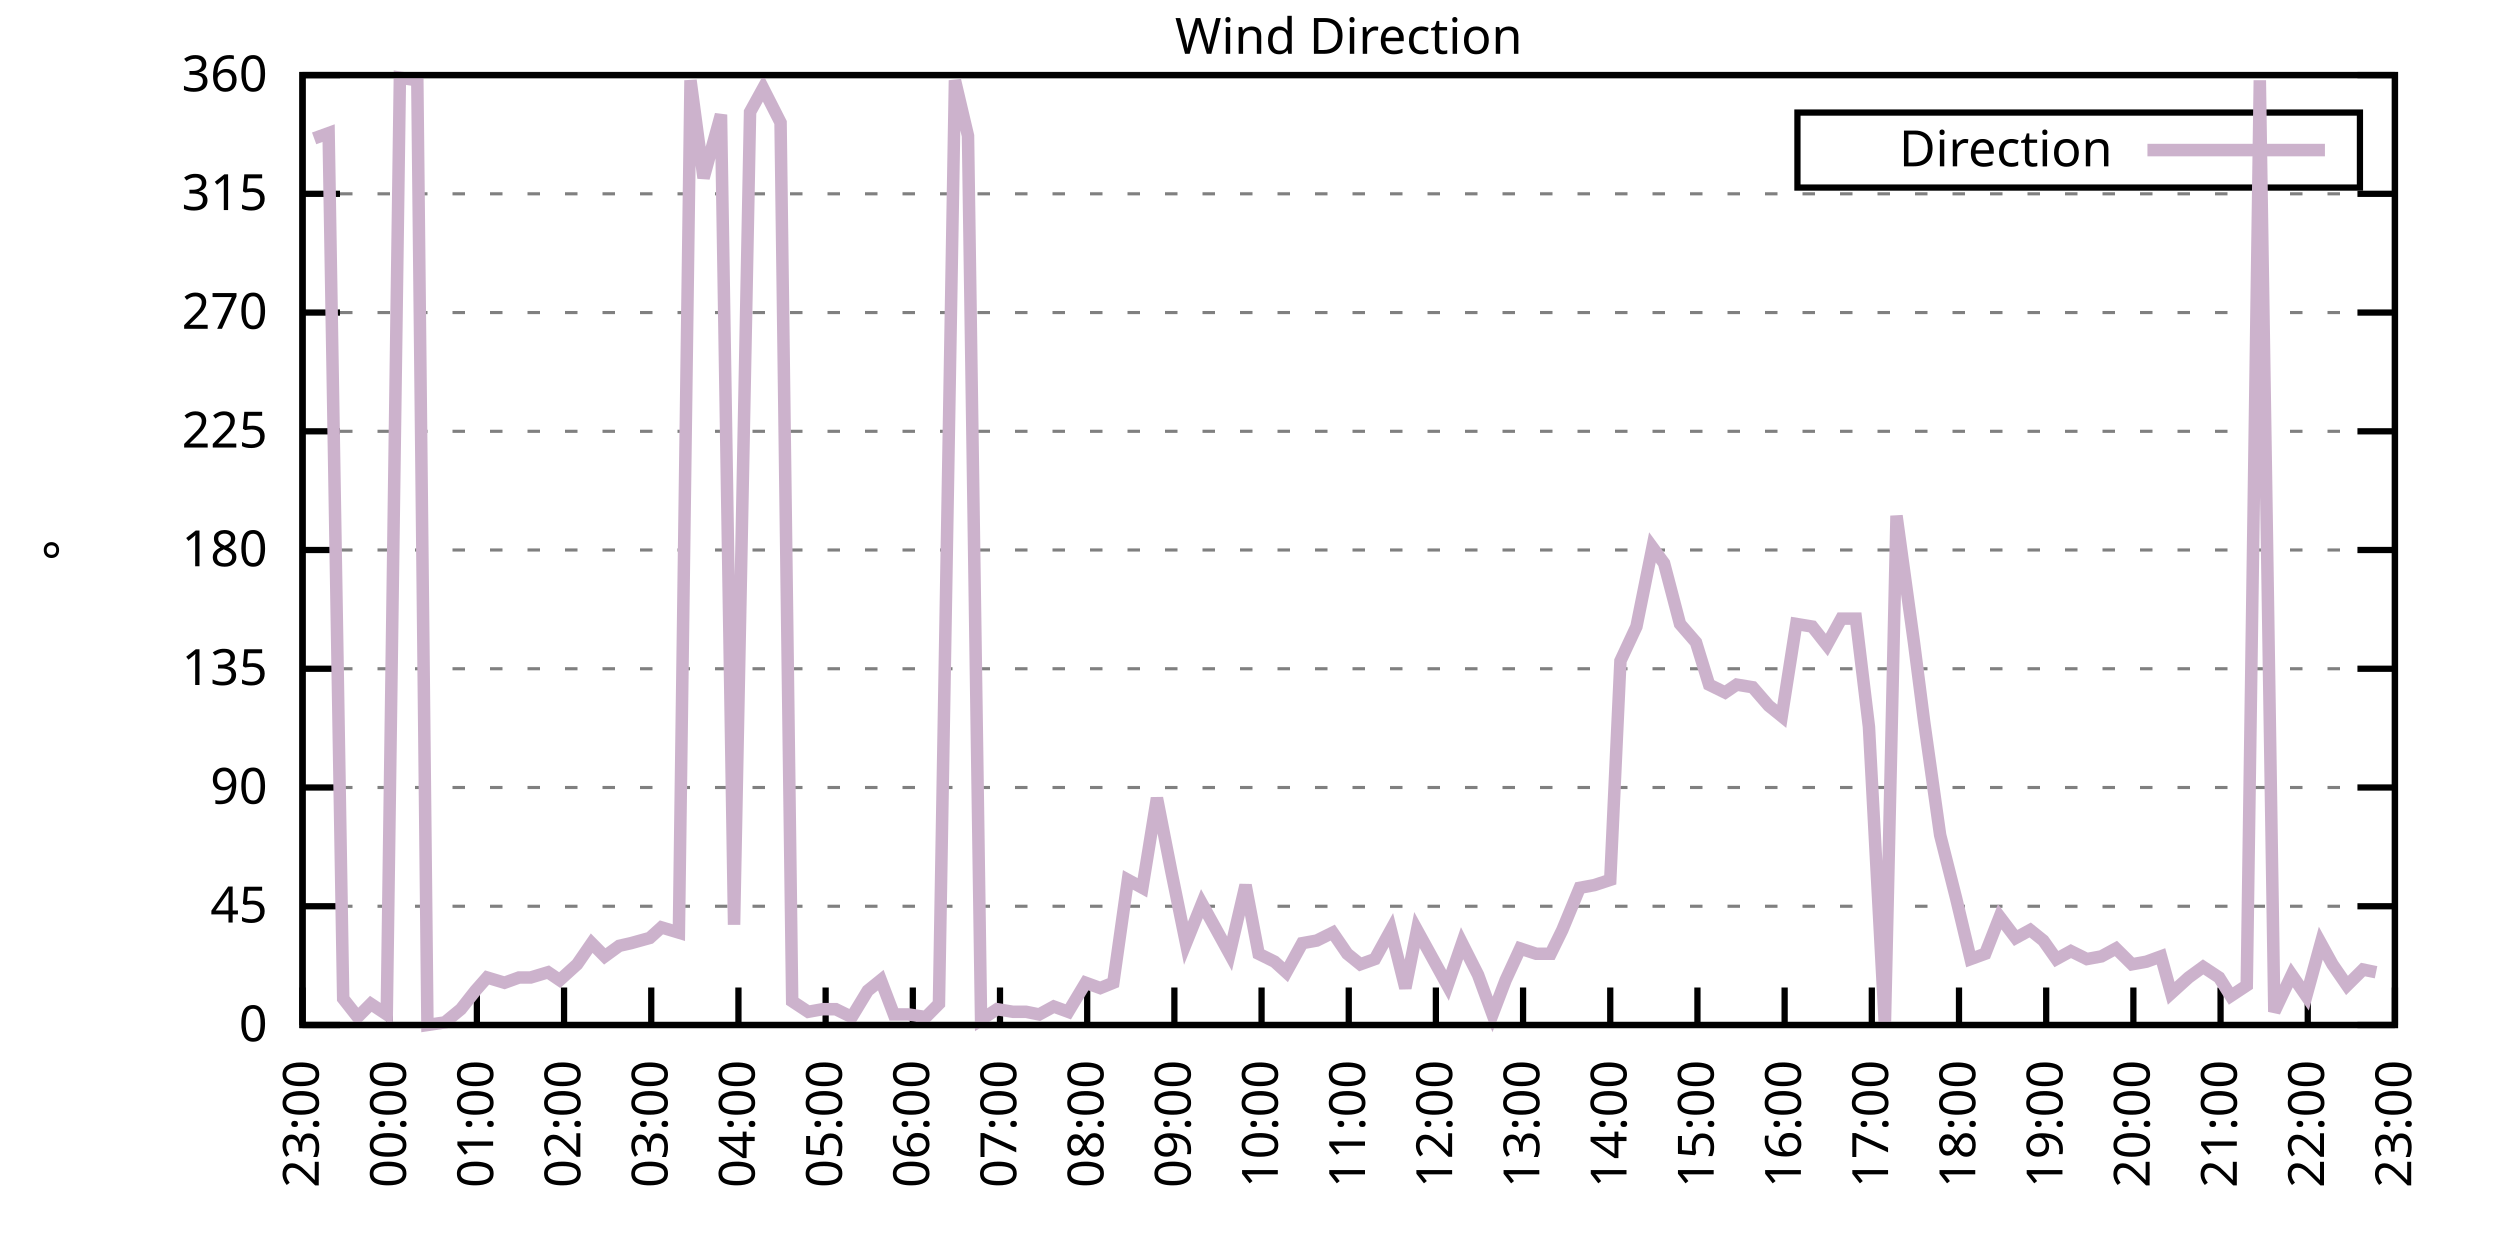
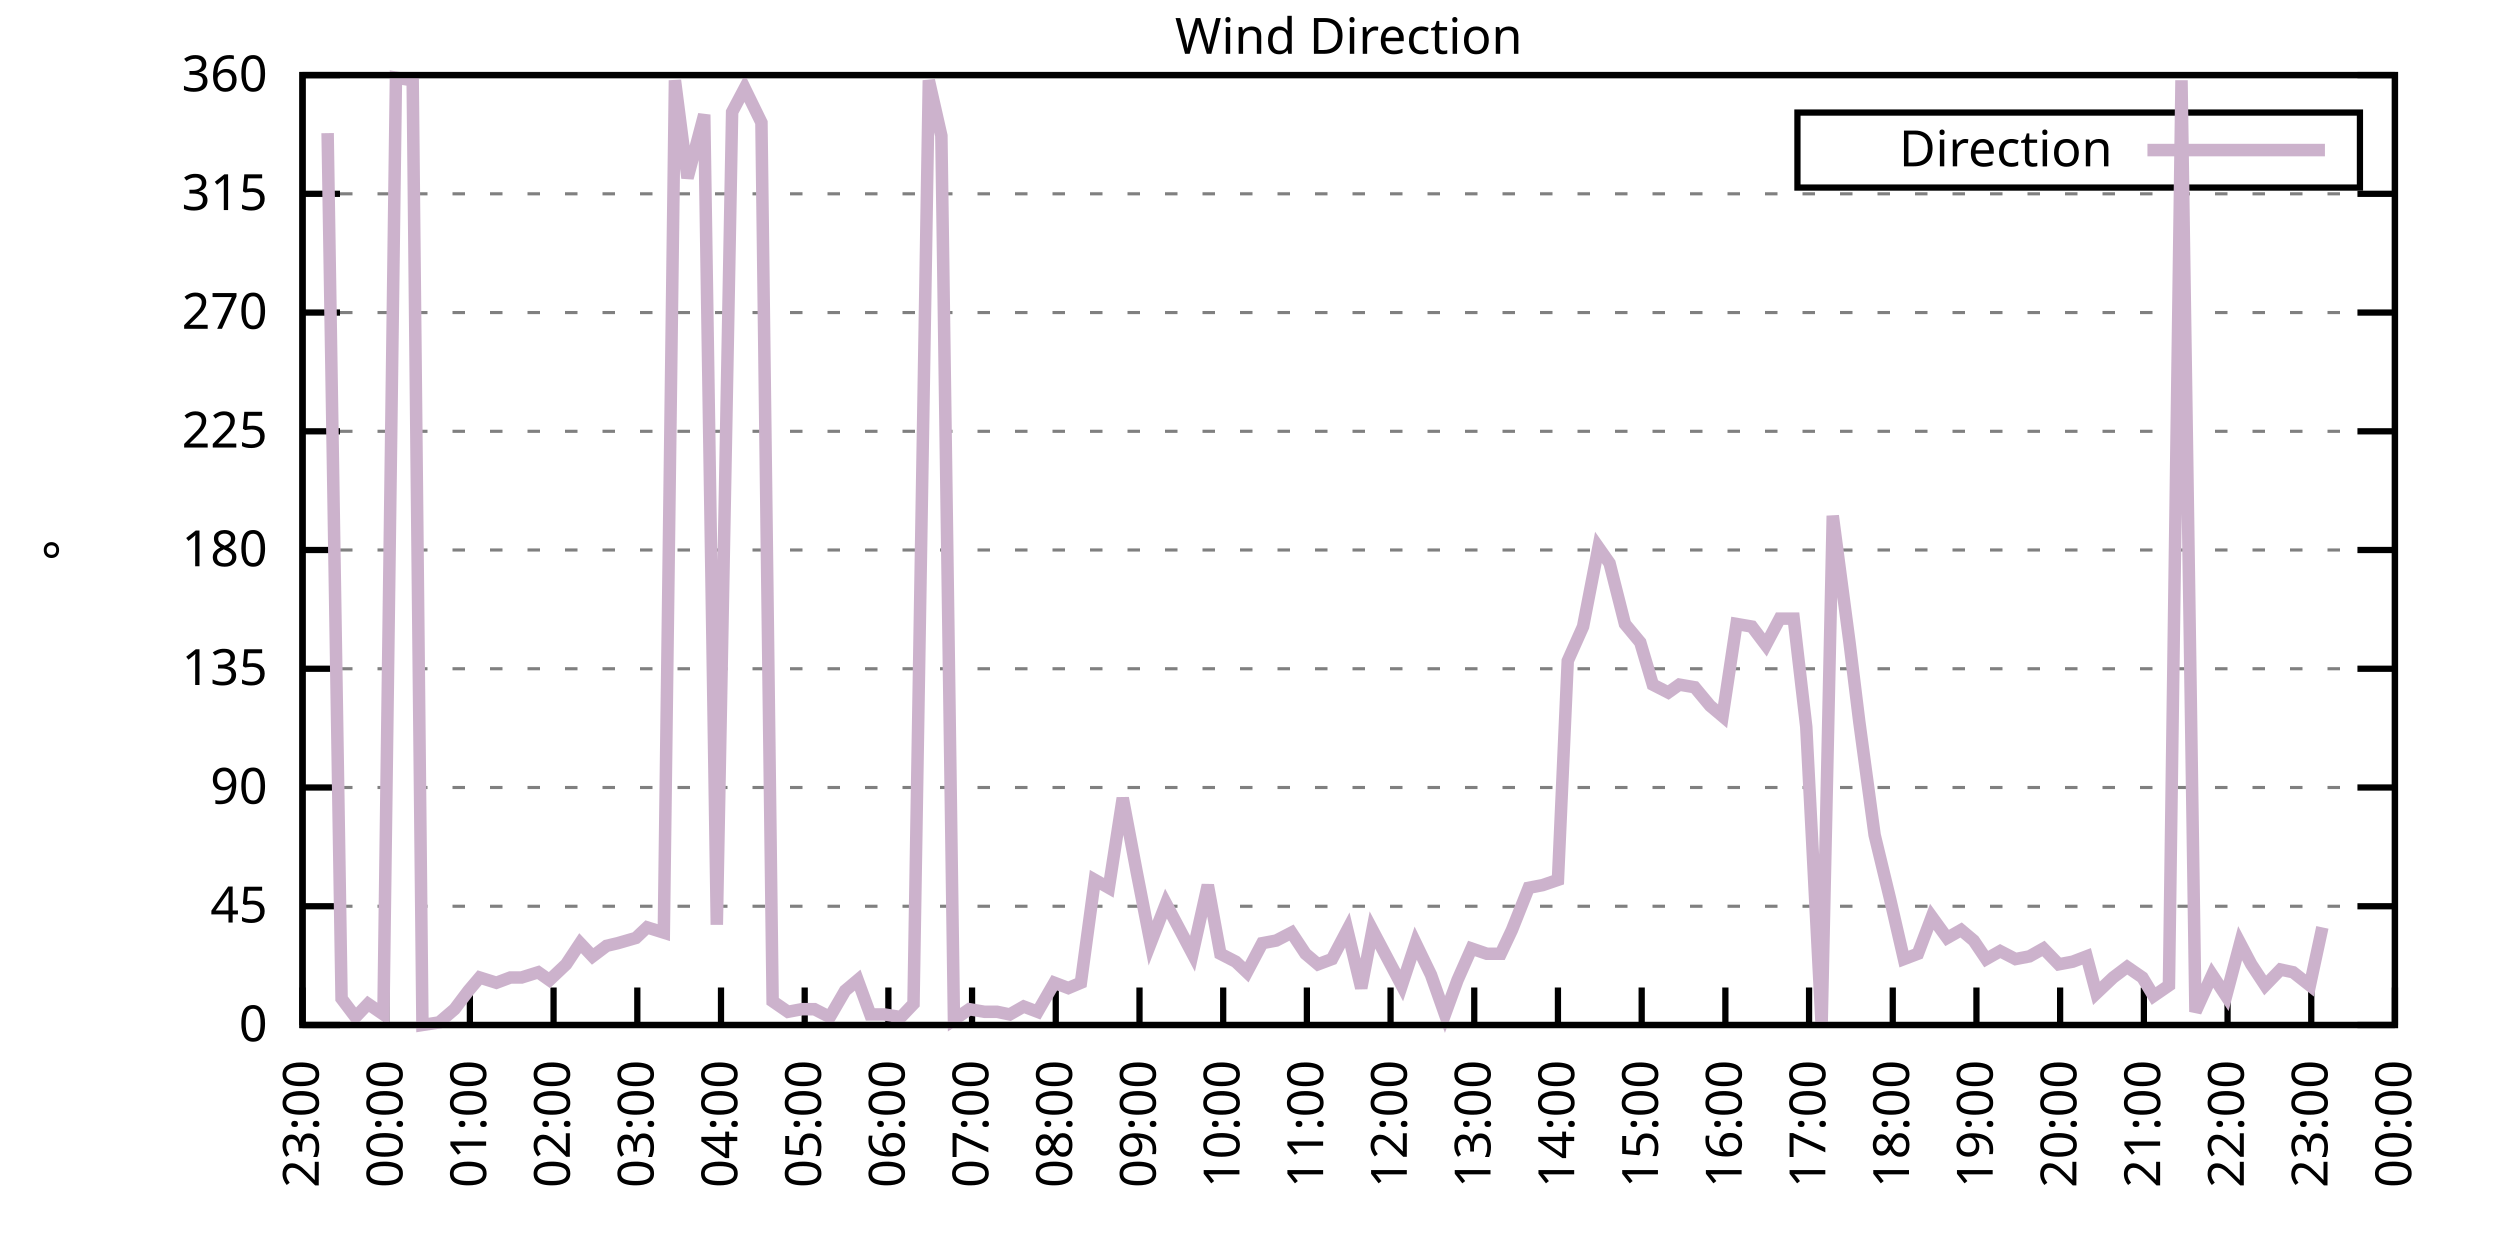
<svg xmlns="http://www.w3.org/2000/svg" xmlns:xlink="http://www.w3.org/1999/xlink" width="400" height="200" viewBox="0 0 400 200">
  <g id="gnuplot_canvas">
    <rect x="0" y="0" width="400" height="200" fill="none" />
    <defs>
      <circle id="gpDot" r="0.5" stroke-width="0.5" stroke="currentColor" />
      <path id="gpPt0" stroke-width="0.333" stroke="currentColor" d="M-1,0 h2 M0,-1 v2" />
      <path id="gpPt1" stroke-width="0.333" stroke="currentColor" d="M-1,-1 L1,1 M1,-1 L-1,1" />
      <path id="gpPt2" stroke-width="0.333" stroke="currentColor" d="M-1,0 L1,0 M0,-1 L0,1 M-1,-1 L1,1 M-1,1 L1,-1" />
      <rect id="gpPt3" stroke-width="0.333" stroke="currentColor" x="-1" y="-1" width="2" height="2" />
      <rect id="gpPt4" stroke-width="0.333" stroke="currentColor" fill="currentColor" x="-1" y="-1" width="2" height="2" />
      <circle id="gpPt5" stroke-width="0.333" stroke="currentColor" cx="0" cy="0" r="1" />
      <use xlink:href="#gpPt5" id="gpPt6" fill="currentColor" stroke="none" />
      <path id="gpPt7" stroke-width="0.333" stroke="currentColor" d="M0,-1.33 L-1.33,0.67 L1.33,0.67 z" />
      <use xlink:href="#gpPt7" id="gpPt8" fill="currentColor" stroke="none" />
      <use xlink:href="#gpPt7" id="gpPt9" stroke="currentColor" transform="rotate(180)" />
      <use xlink:href="#gpPt9" id="gpPt10" fill="currentColor" stroke="none" />
      <use xlink:href="#gpPt3" id="gpPt11" stroke="currentColor" transform="rotate(45)" />
      <use xlink:href="#gpPt11" id="gpPt12" fill="currentColor" stroke="none" />
      <path id="gpPt13" stroke-width="0.333" stroke="currentColor" d="M0,1.330 L1.265,0.411 L0.782,-1.067 L-0.782,-1.076 L-1.265,0.411 z" />
      <use xlink:href="#gpPt13" id="gpPt14" fill="currentColor" stroke="none" />
      <filter id="textbox" filterUnits="objectBoundingBox" x="0" y="0" height="1" width="1">
        <feFlood flood-color="white" flood-opacity="1" result="bgnd" />
        <feComposite in="SourceGraphic" in2="bgnd" operator="atop" />
      </filter>
      <filter id="greybox" filterUnits="objectBoundingBox" x="0" y="0" height="1" width="1">
        <feFlood flood-color="lightgrey" flood-opacity="1" result="grey" />
        <feComposite in="SourceGraphic" in2="grey" operator="atop" />
      </filter>
    </defs>
    <g fill="none" color="white" stroke="currentColor" stroke-width="1.00" stroke-linecap="butt" stroke-linejoin="miter">
</g>
    <g fill="none" color="black" stroke="currentColor" stroke-width="1.00" stroke-linecap="butt" stroke-linejoin="miter">
      <g stroke="none" shape-rendering="crispEdges">
        <polygon fill="rgb(255, 255, 255)" points="48.40,164.00 383.18,164.00 383.18,12.02 48.40,12.02 " />
      </g>
    </g>
    <g fill="none" color="black" stroke="currentColor" stroke-width="1.00" stroke-linecap="butt" stroke-linejoin="miter">
</g>
    <g fill="none" color="black" stroke="black" stroke-width="0.50" stroke-linecap="butt" stroke-linejoin="miter">
</g>
    <g fill="none" color="gray" stroke="currentColor" stroke-width="0.50" stroke-linecap="butt" stroke-linejoin="miter">
      <path stroke="gray" stroke-dasharray="2,4" class="gridline" d="M48.40,164.00 L383.19,164.00  " />
    </g>
    <g fill="none" color="gray" stroke="gray" stroke-width="1.00" stroke-linecap="butt" stroke-linejoin="miter">
</g>
    <g fill="none" color="black" stroke="currentColor" stroke-width="1.00" stroke-linecap="butt" stroke-linejoin="miter">
      <path stroke="black" d="M48.40,164.00 L54.40,164.00 M383.19,164.00 L377.19,164.00  " />
      <g transform="translate(42.80,166.60)" stroke="none" fill="black" font-family="Sans" font-size="8.00" text-anchor="end">
        <text>
          <tspan font-family="Sans"> 0</tspan>
        </text>
      </g>
    </g>
    <g fill="none" color="black" stroke="currentColor" stroke-width="1.00" stroke-linecap="butt" stroke-linejoin="miter">
</g>
    <g fill="none" color="black" stroke="black" stroke-width="0.50" stroke-linecap="butt" stroke-linejoin="miter">
</g>
    <g fill="none" color="gray" stroke="currentColor" stroke-width="0.50" stroke-linecap="butt" stroke-linejoin="miter">
      <path stroke="gray" stroke-dasharray="2,4" class="gridline" d="M48.40,145.00 L383.19,145.00  " />
    </g>
    <g fill="none" color="gray" stroke="gray" stroke-width="1.00" stroke-linecap="butt" stroke-linejoin="miter">
</g>
    <g fill="none" color="black" stroke="currentColor" stroke-width="1.00" stroke-linecap="butt" stroke-linejoin="miter">
      <path stroke="black" d="M48.40,145.00 L54.40,145.00 M383.19,145.00 L377.19,145.00  " />
      <g transform="translate(42.80,147.60)" stroke="none" fill="black" font-family="Sans" font-size="8.00" text-anchor="end">
        <text>
          <tspan font-family="Sans"> 45</tspan>
        </text>
      </g>
    </g>
    <g fill="none" color="black" stroke="currentColor" stroke-width="1.00" stroke-linecap="butt" stroke-linejoin="miter">
</g>
    <g fill="none" color="black" stroke="black" stroke-width="0.50" stroke-linecap="butt" stroke-linejoin="miter">
</g>
    <g fill="none" color="gray" stroke="currentColor" stroke-width="0.50" stroke-linecap="butt" stroke-linejoin="miter">
      <path stroke="gray" stroke-dasharray="2,4" class="gridline" d="M48.40,126.00 L383.19,126.00  " />
    </g>
    <g fill="none" color="gray" stroke="gray" stroke-width="1.00" stroke-linecap="butt" stroke-linejoin="miter">
</g>
    <g fill="none" color="black" stroke="currentColor" stroke-width="1.00" stroke-linecap="butt" stroke-linejoin="miter">
      <path stroke="black" d="M48.40,126.00 L54.40,126.00 M383.19,126.00 L377.19,126.00  " />
      <g transform="translate(42.80,128.60)" stroke="none" fill="black" font-family="Sans" font-size="8.00" text-anchor="end">
        <text>
          <tspan font-family="Sans"> 90</tspan>
        </text>
      </g>
    </g>
    <g fill="none" color="black" stroke="currentColor" stroke-width="1.00" stroke-linecap="butt" stroke-linejoin="miter">
</g>
    <g fill="none" color="black" stroke="black" stroke-width="0.50" stroke-linecap="butt" stroke-linejoin="miter">
</g>
    <g fill="none" color="gray" stroke="currentColor" stroke-width="0.50" stroke-linecap="butt" stroke-linejoin="miter">
      <path stroke="gray" stroke-dasharray="2,4" class="gridline" d="M48.40,107.00 L383.19,107.00  " />
    </g>
    <g fill="none" color="gray" stroke="gray" stroke-width="1.00" stroke-linecap="butt" stroke-linejoin="miter">
</g>
    <g fill="none" color="black" stroke="currentColor" stroke-width="1.00" stroke-linecap="butt" stroke-linejoin="miter">
      <path stroke="black" d="M48.40,107.00 L54.40,107.00 M383.19,107.00 L377.19,107.00  " />
      <g transform="translate(42.80,109.60)" stroke="none" fill="black" font-family="Sans" font-size="8.00" text-anchor="end">
        <text>
          <tspan font-family="Sans"> 135</tspan>
        </text>
      </g>
    </g>
    <g fill="none" color="black" stroke="currentColor" stroke-width="1.00" stroke-linecap="butt" stroke-linejoin="miter">
</g>
    <g fill="none" color="black" stroke="black" stroke-width="0.50" stroke-linecap="butt" stroke-linejoin="miter">
</g>
    <g fill="none" color="gray" stroke="currentColor" stroke-width="0.50" stroke-linecap="butt" stroke-linejoin="miter">
      <path stroke="gray" stroke-dasharray="2,4" class="gridline" d="M48.40,88.00 L383.19,88.00  " />
    </g>
    <g fill="none" color="gray" stroke="gray" stroke-width="1.00" stroke-linecap="butt" stroke-linejoin="miter">
</g>
    <g fill="none" color="black" stroke="currentColor" stroke-width="1.00" stroke-linecap="butt" stroke-linejoin="miter">
      <path stroke="black" d="M48.40,88.00 L54.40,88.00 M383.19,88.00 L377.19,88.00  " />
      <g transform="translate(42.80,90.60)" stroke="none" fill="black" font-family="Sans" font-size="8.00" text-anchor="end">
        <text>
          <tspan font-family="Sans"> 180</tspan>
        </text>
      </g>
    </g>
    <g fill="none" color="black" stroke="currentColor" stroke-width="1.00" stroke-linecap="butt" stroke-linejoin="miter">
</g>
    <g fill="none" color="black" stroke="black" stroke-width="0.50" stroke-linecap="butt" stroke-linejoin="miter">
</g>
    <g fill="none" color="gray" stroke="currentColor" stroke-width="0.50" stroke-linecap="butt" stroke-linejoin="miter">
      <path stroke="gray" stroke-dasharray="2,4" class="gridline" d="M48.40,69.01 L383.19,69.01  " />
    </g>
    <g fill="none" color="gray" stroke="gray" stroke-width="1.00" stroke-linecap="butt" stroke-linejoin="miter">
</g>
    <g fill="none" color="black" stroke="currentColor" stroke-width="1.00" stroke-linecap="butt" stroke-linejoin="miter">
      <path stroke="black" d="M48.40,69.01 L54.40,69.01 M383.19,69.01 L377.19,69.01  " />
      <g transform="translate(42.80,71.61)" stroke="none" fill="black" font-family="Sans" font-size="8.00" text-anchor="end">
        <text>
          <tspan font-family="Sans"> 225</tspan>
        </text>
      </g>
    </g>
    <g fill="none" color="black" stroke="currentColor" stroke-width="1.00" stroke-linecap="butt" stroke-linejoin="miter">
</g>
    <g fill="none" color="black" stroke="black" stroke-width="0.50" stroke-linecap="butt" stroke-linejoin="miter">
</g>
    <g fill="none" color="gray" stroke="currentColor" stroke-width="0.50" stroke-linecap="butt" stroke-linejoin="miter">
      <path stroke="gray" stroke-dasharray="2,4" class="gridline" d="M48.40,50.01 L383.19,50.01  " />
    </g>
    <g fill="none" color="gray" stroke="gray" stroke-width="1.00" stroke-linecap="butt" stroke-linejoin="miter">
</g>
    <g fill="none" color="black" stroke="currentColor" stroke-width="1.00" stroke-linecap="butt" stroke-linejoin="miter">
      <path stroke="black" d="M48.40,50.01 L54.40,50.01 M383.19,50.01 L377.19,50.01  " />
      <g transform="translate(42.80,52.61)" stroke="none" fill="black" font-family="Sans" font-size="8.00" text-anchor="end">
        <text>
          <tspan font-family="Sans"> 270</tspan>
        </text>
      </g>
    </g>
    <g fill="none" color="black" stroke="currentColor" stroke-width="1.00" stroke-linecap="butt" stroke-linejoin="miter">
</g>
    <g fill="none" color="black" stroke="black" stroke-width="0.50" stroke-linecap="butt" stroke-linejoin="miter">
</g>
    <g fill="none" color="gray" stroke="currentColor" stroke-width="0.50" stroke-linecap="butt" stroke-linejoin="miter">
      <path stroke="gray" stroke-dasharray="2,4" class="gridline" d="M48.40,31.01 L383.19,31.01  " />
    </g>
    <g fill="none" color="gray" stroke="gray" stroke-width="1.00" stroke-linecap="butt" stroke-linejoin="miter">
</g>
    <g fill="none" color="black" stroke="currentColor" stroke-width="1.00" stroke-linecap="butt" stroke-linejoin="miter">
      <path stroke="black" d="M48.40,31.01 L54.40,31.01 M383.19,31.01 L377.19,31.01  " />
      <g transform="translate(42.80,33.61)" stroke="none" fill="black" font-family="Sans" font-size="8.00" text-anchor="end">
        <text>
          <tspan font-family="Sans"> 315</tspan>
        </text>
      </g>
    </g>
    <g fill="none" color="black" stroke="currentColor" stroke-width="1.00" stroke-linecap="butt" stroke-linejoin="miter">
</g>
    <g fill="none" color="black" stroke="black" stroke-width="0.50" stroke-linecap="butt" stroke-linejoin="miter">
</g>
    <g fill="none" color="gray" stroke="currentColor" stroke-width="0.50" stroke-linecap="butt" stroke-linejoin="miter">
      <path stroke="gray" stroke-dasharray="2,4" class="gridline" d="M48.40,12.01 L383.19,12.01  " />
    </g>
    <g fill="none" color="gray" stroke="gray" stroke-width="1.00" stroke-linecap="butt" stroke-linejoin="miter">
</g>
    <g fill="none" color="black" stroke="currentColor" stroke-width="1.00" stroke-linecap="butt" stroke-linejoin="miter">
      <path stroke="black" d="M48.40,12.01 L54.40,12.01 M383.19,12.01 L377.19,12.01  " />
      <g transform="translate(42.80,14.61)" stroke="none" fill="black" font-family="Sans" font-size="8.00" text-anchor="end">
        <text>
          <tspan font-family="Sans"> 360</tspan>
        </text>
      </g>
    </g>
    <g fill="none" color="black" stroke="currentColor" stroke-width="1.00" stroke-linecap="butt" stroke-linejoin="miter">
      <path stroke="black" d="M48.40,164.00 L48.40,158.00  " />
      <g transform="translate(51.00,169.60) rotate(270.00)" stroke="none" fill="black" font-family="Sans" font-size="8.00" text-anchor="end">
        <text>
          <tspan font-family="Sans">23:00</tspan>
        </text>
      </g>
    </g>
    <g fill="none" color="black" stroke="currentColor" stroke-width="1.00" stroke-linecap="butt" stroke-linejoin="miter">
-       <path stroke="black" d="M62.35,164.00 L62.35,158.00  " />
-       <g transform="translate(64.95,169.60) rotate(270.00)" stroke="none" fill="black" font-family="Sans" font-size="8.00" text-anchor="end">
+       <path stroke="black" d="M61.79,164.00 L61.79,158.00  " />
+       <g transform="translate(64.39,169.60) rotate(270.00)" stroke="none" fill="black" font-family="Sans" font-size="8.00" text-anchor="end">
        <text>
          <tspan font-family="Sans">00:00</tspan>
        </text>
      </g>
    </g>
    <g fill="none" color="black" stroke="currentColor" stroke-width="1.00" stroke-linecap="butt" stroke-linejoin="miter">
-       <path stroke="black" d="M76.30,164.00 L76.30,158.00  " />
-       <g transform="translate(78.90,169.60) rotate(270.00)" stroke="none" fill="black" font-family="Sans" font-size="8.00" text-anchor="end">
+       <path stroke="black" d="M75.18,164.00 L75.18,158.00  " />
+       <g transform="translate(77.78,169.60) rotate(270.00)" stroke="none" fill="black" font-family="Sans" font-size="8.00" text-anchor="end">
        <text>
          <tspan font-family="Sans">01:00</tspan>
        </text>
      </g>
    </g>
    <g fill="none" color="black" stroke="currentColor" stroke-width="1.00" stroke-linecap="butt" stroke-linejoin="miter">
-       <path stroke="black" d="M90.25,164.00 L90.25,158.00  " />
-       <g transform="translate(92.85,169.60) rotate(270.00)" stroke="none" fill="black" font-family="Sans" font-size="8.00" text-anchor="end">
+       <path stroke="black" d="M88.57,164.00 L88.57,158.00  " />
+       <g transform="translate(91.17,169.60) rotate(270.00)" stroke="none" fill="black" font-family="Sans" font-size="8.00" text-anchor="end">
        <text>
          <tspan font-family="Sans">02:00</tspan>
        </text>
      </g>
    </g>
    <g fill="none" color="black" stroke="currentColor" stroke-width="1.00" stroke-linecap="butt" stroke-linejoin="miter">
-       <path stroke="black" d="M104.20,164.00 L104.20,158.00  " />
-       <g transform="translate(106.80,169.60) rotate(270.00)" stroke="none" fill="black" font-family="Sans" font-size="8.00" text-anchor="end">
+       <path stroke="black" d="M101.97,164.00 L101.97,158.00  " />
+       <g transform="translate(104.57,169.60) rotate(270.00)" stroke="none" fill="black" font-family="Sans" font-size="8.00" text-anchor="end">
        <text>
          <tspan font-family="Sans">03:00</tspan>
        </text>
      </g>
    </g>
    <g fill="none" color="black" stroke="currentColor" stroke-width="1.00" stroke-linecap="butt" stroke-linejoin="miter">
-       <path stroke="black" d="M118.15,164.00 L118.15,158.00  " />
-       <g transform="translate(120.75,169.60) rotate(270.00)" stroke="none" fill="black" font-family="Sans" font-size="8.00" text-anchor="end">
+       <path stroke="black" d="M115.36,164.00 L115.36,158.00  " />
+       <g transform="translate(117.96,169.60) rotate(270.00)" stroke="none" fill="black" font-family="Sans" font-size="8.00" text-anchor="end">
        <text>
          <tspan font-family="Sans">04:00</tspan>
        </text>
      </g>
    </g>
    <g fill="none" color="black" stroke="currentColor" stroke-width="1.00" stroke-linecap="butt" stroke-linejoin="miter">
-       <path stroke="black" d="M132.10,164.00 L132.10,158.00  " />
-       <g transform="translate(134.70,169.60) rotate(270.00)" stroke="none" fill="black" font-family="Sans" font-size="8.00" text-anchor="end">
+       <path stroke="black" d="M128.75,164.00 L128.75,158.00  " />
+       <g transform="translate(131.35,169.60) rotate(270.00)" stroke="none" fill="black" font-family="Sans" font-size="8.00" text-anchor="end">
        <text>
          <tspan font-family="Sans">05:00</tspan>
        </text>
      </g>
    </g>
    <g fill="none" color="black" stroke="currentColor" stroke-width="1.00" stroke-linecap="butt" stroke-linejoin="miter">
-       <path stroke="black" d="M146.05,164.00 L146.05,158.00  " />
-       <g transform="translate(148.65,169.60) rotate(270.00)" stroke="none" fill="black" font-family="Sans" font-size="8.00" text-anchor="end">
+       <path stroke="black" d="M142.14,164.00 L142.14,158.00  " />
+       <g transform="translate(144.74,169.60) rotate(270.00)" stroke="none" fill="black" font-family="Sans" font-size="8.00" text-anchor="end">
        <text>
          <tspan font-family="Sans">06:00</tspan>
        </text>
      </g>
    </g>
    <g fill="none" color="black" stroke="currentColor" stroke-width="1.00" stroke-linecap="butt" stroke-linejoin="miter">
-       <path stroke="black" d="M160.00,164.00 L160.00,158.00  " />
-       <g transform="translate(162.60,169.60) rotate(270.00)" stroke="none" fill="black" font-family="Sans" font-size="8.00" text-anchor="end">
+       <path stroke="black" d="M155.53,164.00 L155.53,158.00  " />
+       <g transform="translate(158.13,169.60) rotate(270.00)" stroke="none" fill="black" font-family="Sans" font-size="8.00" text-anchor="end">
        <text>
          <tspan font-family="Sans">07:00</tspan>
        </text>
      </g>
    </g>
    <g fill="none" color="black" stroke="currentColor" stroke-width="1.00" stroke-linecap="butt" stroke-linejoin="miter">
-       <path stroke="black" d="M173.95,164.00 L173.95,158.00  " />
-       <g transform="translate(176.55,169.60) rotate(270.00)" stroke="none" fill="black" font-family="Sans" font-size="8.00" text-anchor="end">
+       <path stroke="black" d="M168.92,164.00 L168.92,158.00  " />
+       <g transform="translate(171.52,169.60) rotate(270.00)" stroke="none" fill="black" font-family="Sans" font-size="8.00" text-anchor="end">
        <text>
          <tspan font-family="Sans">08:00</tspan>
        </text>
      </g>
    </g>
    <g fill="none" color="black" stroke="currentColor" stroke-width="1.00" stroke-linecap="butt" stroke-linejoin="miter">
-       <path stroke="black" d="M187.90,164.00 L187.90,158.00  " />
-       <g transform="translate(190.50,169.60) rotate(270.00)" stroke="none" fill="black" font-family="Sans" font-size="8.00" text-anchor="end">
+       <path stroke="black" d="M182.32,164.00 L182.32,158.00  " />
+       <g transform="translate(184.92,169.60) rotate(270.00)" stroke="none" fill="black" font-family="Sans" font-size="8.00" text-anchor="end">
        <text>
          <tspan font-family="Sans">09:00</tspan>
        </text>
      </g>
    </g>
    <g fill="none" color="black" stroke="currentColor" stroke-width="1.00" stroke-linecap="butt" stroke-linejoin="miter">
-       <path stroke="black" d="M201.85,164.00 L201.85,158.00  " />
-       <g transform="translate(204.45,169.60) rotate(270.00)" stroke="none" fill="black" font-family="Sans" font-size="8.00" text-anchor="end">
+       <path stroke="black" d="M195.71,164.00 L195.71,158.00  " />
+       <g transform="translate(198.31,169.60) rotate(270.00)" stroke="none" fill="black" font-family="Sans" font-size="8.00" text-anchor="end">
        <text>
          <tspan font-family="Sans">10:00</tspan>
        </text>
      </g>
    </g>
    <g fill="none" color="black" stroke="currentColor" stroke-width="1.00" stroke-linecap="butt" stroke-linejoin="miter">
-       <path stroke="black" d="M215.80,164.00 L215.80,158.00  " />
-       <g transform="translate(218.40,169.60) rotate(270.00)" stroke="none" fill="black" font-family="Sans" font-size="8.00" text-anchor="end">
+       <path stroke="black" d="M209.10,164.00 L209.10,158.00  " />
+       <g transform="translate(211.70,169.60) rotate(270.00)" stroke="none" fill="black" font-family="Sans" font-size="8.00" text-anchor="end">
        <text>
          <tspan font-family="Sans">11:00</tspan>
        </text>
      </g>
    </g>
    <g fill="none" color="black" stroke="currentColor" stroke-width="1.00" stroke-linecap="butt" stroke-linejoin="miter">
-       <path stroke="black" d="M229.74,164.00 L229.74,158.00  " />
-       <g transform="translate(232.34,169.60) rotate(270.00)" stroke="none" fill="black" font-family="Sans" font-size="8.00" text-anchor="end">
+       <path stroke="black" d="M222.49,164.00 L222.49,158.00  " />
+       <g transform="translate(225.09,169.60) rotate(270.00)" stroke="none" fill="black" font-family="Sans" font-size="8.00" text-anchor="end">
        <text>
          <tspan font-family="Sans">12:00</tspan>
        </text>
      </g>
    </g>
    <g fill="none" color="black" stroke="currentColor" stroke-width="1.00" stroke-linecap="butt" stroke-linejoin="miter">
-       <path stroke="black" d="M243.69,164.00 L243.69,158.00  " />
-       <g transform="translate(246.29,169.60) rotate(270.00)" stroke="none" fill="black" font-family="Sans" font-size="8.00" text-anchor="end">
+       <path stroke="black" d="M235.88,164.00 L235.88,158.00  " />
+       <g transform="translate(238.48,169.60) rotate(270.00)" stroke="none" fill="black" font-family="Sans" font-size="8.00" text-anchor="end">
        <text>
          <tspan font-family="Sans">13:00</tspan>
        </text>
      </g>
    </g>
    <g fill="none" color="black" stroke="currentColor" stroke-width="1.00" stroke-linecap="butt" stroke-linejoin="miter">
-       <path stroke="black" d="M257.64,164.00 L257.64,158.00  " />
-       <g transform="translate(260.24,169.60) rotate(270.00)" stroke="none" fill="black" font-family="Sans" font-size="8.00" text-anchor="end">
+       <path stroke="black" d="M249.27,164.00 L249.27,158.00  " />
+       <g transform="translate(251.87,169.60) rotate(270.00)" stroke="none" fill="black" font-family="Sans" font-size="8.00" text-anchor="end">
        <text>
          <tspan font-family="Sans">14:00</tspan>
        </text>
      </g>
    </g>
    <g fill="none" color="black" stroke="currentColor" stroke-width="1.00" stroke-linecap="butt" stroke-linejoin="miter">
-       <path stroke="black" d="M271.59,164.00 L271.59,158.00  " />
-       <g transform="translate(274.19,169.60) rotate(270.00)" stroke="none" fill="black" font-family="Sans" font-size="8.00" text-anchor="end">
+       <path stroke="black" d="M262.67,164.00 L262.67,158.00  " />
+       <g transform="translate(265.27,169.60) rotate(270.00)" stroke="none" fill="black" font-family="Sans" font-size="8.00" text-anchor="end">
        <text>
          <tspan font-family="Sans">15:00</tspan>
        </text>
      </g>
    </g>
    <g fill="none" color="black" stroke="currentColor" stroke-width="1.00" stroke-linecap="butt" stroke-linejoin="miter">
-       <path stroke="black" d="M285.54,164.00 L285.54,158.00  " />
-       <g transform="translate(288.14,169.60) rotate(270.00)" stroke="none" fill="black" font-family="Sans" font-size="8.00" text-anchor="end">
+       <path stroke="black" d="M276.06,164.00 L276.06,158.00  " />
+       <g transform="translate(278.66,169.60) rotate(270.00)" stroke="none" fill="black" font-family="Sans" font-size="8.00" text-anchor="end">
        <text>
          <tspan font-family="Sans">16:00</tspan>
        </text>
      </g>
    </g>
    <g fill="none" color="black" stroke="currentColor" stroke-width="1.00" stroke-linecap="butt" stroke-linejoin="miter">
-       <path stroke="black" d="M299.49,164.00 L299.49,158.00  " />
-       <g transform="translate(302.09,169.60) rotate(270.00)" stroke="none" fill="black" font-family="Sans" font-size="8.00" text-anchor="end">
+       <path stroke="black" d="M289.45,164.00 L289.45,158.00  " />
+       <g transform="translate(292.05,169.60) rotate(270.00)" stroke="none" fill="black" font-family="Sans" font-size="8.00" text-anchor="end">
        <text>
          <tspan font-family="Sans">17:00</tspan>
        </text>
      </g>
    </g>
    <g fill="none" color="black" stroke="currentColor" stroke-width="1.00" stroke-linecap="butt" stroke-linejoin="miter">
-       <path stroke="black" d="M313.44,164.00 L313.44,158.00  " />
-       <g transform="translate(316.04,169.60) rotate(270.00)" stroke="none" fill="black" font-family="Sans" font-size="8.00" text-anchor="end">
+       <path stroke="black" d="M302.84,164.00 L302.84,158.00  " />
+       <g transform="translate(305.44,169.60) rotate(270.00)" stroke="none" fill="black" font-family="Sans" font-size="8.00" text-anchor="end">
        <text>
          <tspan font-family="Sans">18:00</tspan>
        </text>
      </g>
    </g>
    <g fill="none" color="black" stroke="currentColor" stroke-width="1.00" stroke-linecap="butt" stroke-linejoin="miter">
-       <path stroke="black" d="M327.39,164.00 L327.39,158.00  " />
-       <g transform="translate(329.99,169.60) rotate(270.00)" stroke="none" fill="black" font-family="Sans" font-size="8.00" text-anchor="end">
+       <path stroke="black" d="M316.23,164.00 L316.23,158.00  " />
+       <g transform="translate(318.83,169.60) rotate(270.00)" stroke="none" fill="black" font-family="Sans" font-size="8.00" text-anchor="end">
        <text>
          <tspan font-family="Sans">19:00</tspan>
        </text>
      </g>
    </g>
    <g fill="none" color="black" stroke="currentColor" stroke-width="1.00" stroke-linecap="butt" stroke-linejoin="miter">
-       <path stroke="black" d="M341.34,164.00 L341.34,158.00  " />
-       <g transform="translate(343.94,169.60) rotate(270.00)" stroke="none" fill="black" font-family="Sans" font-size="8.00" text-anchor="end">
+       <path stroke="black" d="M329.62,164.00 L329.62,158.00  " />
+       <g transform="translate(332.22,169.60) rotate(270.00)" stroke="none" fill="black" font-family="Sans" font-size="8.00" text-anchor="end">
        <text>
          <tspan font-family="Sans">20:00</tspan>
        </text>
      </g>
    </g>
    <g fill="none" color="black" stroke="currentColor" stroke-width="1.00" stroke-linecap="butt" stroke-linejoin="miter">
-       <path stroke="black" d="M355.29,164.00 L355.29,158.00  " />
-       <g transform="translate(357.89,169.60) rotate(270.00)" stroke="none" fill="black" font-family="Sans" font-size="8.00" text-anchor="end">
+       <path stroke="black" d="M343.02,164.00 L343.02,158.00  " />
+       <g transform="translate(345.62,169.60) rotate(270.00)" stroke="none" fill="black" font-family="Sans" font-size="8.00" text-anchor="end">
        <text>
          <tspan font-family="Sans">21:00</tspan>
        </text>
      </g>
    </g>
    <g fill="none" color="black" stroke="currentColor" stroke-width="1.00" stroke-linecap="butt" stroke-linejoin="miter">
-       <path stroke="black" d="M369.24,164.00 L369.24,158.00  " />
-       <g transform="translate(371.84,169.60) rotate(270.00)" stroke="none" fill="black" font-family="Sans" font-size="8.00" text-anchor="end">
+       <path stroke="black" d="M356.41,164.00 L356.41,158.00  " />
+       <g transform="translate(359.01,169.60) rotate(270.00)" stroke="none" fill="black" font-family="Sans" font-size="8.00" text-anchor="end">
        <text>
          <tspan font-family="Sans">22:00</tspan>
+         </text>
+       </g>
+     </g>
+     <g fill="none" color="black" stroke="currentColor" stroke-width="1.00" stroke-linecap="butt" stroke-linejoin="miter">
+       <path stroke="black" d="M369.80,164.00 L369.80,158.00  " />
+       <g transform="translate(372.40,169.60) rotate(270.00)" stroke="none" fill="black" font-family="Sans" font-size="8.00" text-anchor="end">
+         <text>
+           <tspan font-family="Sans">23:00</tspan>
        </text>
      </g>
    </g>
    <g fill="none" color="black" stroke="currentColor" stroke-width="1.00" stroke-linecap="butt" stroke-linejoin="miter">
      <path stroke="black" d="M383.19,164.00 L383.19,158.00  " />
      <g transform="translate(385.79,169.60) rotate(270.00)" stroke="none" fill="black" font-family="Sans" font-size="8.00" text-anchor="end">
        <text>
-           <tspan font-family="Sans">23:00</tspan>
+           <tspan font-family="Sans">00:00</tspan>
        </text>
      </g>
    </g>
    <g fill="none" color="black" stroke="currentColor" stroke-width="1.00" stroke-linecap="butt" stroke-linejoin="miter">
</g>
    <g fill="none" color="black" stroke="currentColor" stroke-width="1.00" stroke-linecap="butt" stroke-linejoin="miter">
      <path stroke="black" d="M48.40,12.01 L48.40,164.00 L383.19,164.00 L383.19,12.01 L48.40,12.01 Z  " />
    </g>
    <g fill="none" color="black" stroke="currentColor" stroke-width="1.00" stroke-linecap="butt" stroke-linejoin="miter">
</g>
    <g fill="none" color="black" stroke="currentColor" stroke-width="1.00" stroke-linecap="butt" stroke-linejoin="miter">
      <path stroke="black" d="M287.59,30.01 L287.59,18.01 L377.59,18.01 L377.59,30.01 L287.59,30.01 Z  " />
    </g>
    <g id="Wind_direction_plot_1">
      <g fill="none" color="white" stroke="black" stroke-width="2.00" stroke-linecap="butt" stroke-linejoin="miter">
</g>
      <g fill="none" color="black" stroke="currentColor" stroke-width="2.00" stroke-linecap="butt" stroke-linejoin="miter">
        <g transform="translate(337.99,26.61)" stroke="none" fill="black" font-family="Sans" font-size="8.00" text-anchor="end">
          <text>
            <tspan font-family="Sans">Direction</tspan>
          </text>
        </g>
      </g>
      <g fill="none" color="black" stroke="currentColor" stroke-width="2.00" stroke-linecap="butt" stroke-linejoin="miter">
-         <path stroke="rgb(204, 178, 204)" d="M343.59,24.01 L371.99,24.01 M50.26,22.14 L52.58,21.30 L54.91,159.78 L57.23,162.73 L59.33,160.62 L61.88,162.31   L63.98,12.43 L66.77,12.85 L68.39,164.00 L71.18,163.58 L73.74,161.47 L76.07,158.51 L77.93,156.40 L80.72,157.24   L83.04,156.40 L84.90,156.40 L87.69,155.56 L89.55,156.82 L92.34,154.29 L94.67,150.91 L96.76,153.02 L99.08,151.33   L100.94,150.91 L103.97,150.07 L105.83,148.38 L108.62,149.22 L110.48,12.85 L112.57,28.48 L115.36,18.34 L117.45,147.96   L120.01,17.92 L122.10,14.12 L124.89,19.61 L126.75,160.20 L129.31,161.89 L131.63,161.47 L133.72,161.47 L136.28,162.73   L138.84,158.51 L140.93,156.82 L143.02,162.31 L145.35,162.31 L148.14,162.73 L150.23,160.62 L152.79,12.85 L154.88,21.72   L156.97,163.16 L159.53,161.47 L162.09,161.89 L164.18,161.89 L166.27,162.31 L168.60,161.04 L170.92,161.89 L173.71,157.24   L176.04,158.09 L178.13,157.24 L180.46,140.78 L182.78,142.05 L185.11,127.69 L187.43,139.51 L189.76,150.91 L192.31,144.58   L194.41,148.38 L196.73,152.60 L199.29,141.62 L201.38,152.60 L203.94,153.87 L205.80,155.56 L208.36,150.91 L210.68,150.49   L213.24,149.22 L215.56,152.60 L217.65,154.29 L219.98,153.45 L222.54,148.80 L224.86,158.09 L226.72,148.80 L229.51,153.87   L231.60,157.67 L233.93,150.91 L236.49,155.98 L238.81,162.31 L240.90,156.82 L243.23,151.76 L245.79,152.60 L248.11,152.60   L249.97,148.80 L252.76,142.05 L255.09,141.62 L257.64,140.78 L259.27,105.74 L261.83,100.25 L264.39,87.58 L266.25,90.12   L268.80,99.83 L271.36,102.78 L273.45,109.54 L276.01,110.80 L277.87,109.54 L280.43,109.96 L282.99,112.91 L285.08,114.60   L287.40,99.83 L289.96,100.25 L292.29,103.20 L294.61,98.98 L296.94,98.98 L299.03,116.29 L301.58,164.00 L303.44,82.52   L306.23,102.78 L307.86,115.45 L310.42,133.60 L312.98,143.73 L315.30,153.45 L317.63,152.60 L319.95,146.69 L322.51,150.07   L324.83,148.80 L326.93,150.49 L329.02,153.45 L331.34,152.18 L333.90,153.45 L336.23,153.02 L338.55,151.76 L341.11,154.29   L343.43,153.87 L345.76,153.02 L347.39,158.93 L350.18,156.40 L352.50,154.71 L355.06,156.40 L356.92,159.36 L359.48,157.67   L361.57,12.85 L363.89,161.89 L366.68,155.98 L369.01,159.36 L371.33,150.91 L373.19,154.29 L375.52,157.67 L378.08,155.13   L380.17,155.56  " />
+         <path stroke="rgb(204, 178, 204)" d="M343.59,24.01 L371.99,24.01 M52.42,21.30 L54.65,159.78 L56.88,162.73 L58.89,160.62 L61.35,162.31 L63.35,12.43   L66.03,12.85 L67.59,164.00 L70.27,163.58 L72.73,161.47 L74.96,158.51 L76.75,156.40 L79.42,157.24 L81.66,156.40   L83.44,156.40 L86.12,155.56 L87.91,156.82 L90.58,154.29 L92.82,150.91 L94.82,153.02 L97.06,151.33 L98.84,150.91   L101.74,150.07 L103.53,148.38 L106.21,149.22 L107.99,12.85 L110.00,28.48 L112.68,18.34 L114.69,147.96 L117.14,17.92   L119.15,14.12 L121.83,19.61 L123.62,160.20 L126.07,161.89 L128.30,161.47 L130.31,161.47 L132.77,162.73 L135.22,158.51   L137.23,156.82 L139.24,162.31 L141.47,162.31 L144.15,162.73 L146.16,160.62 L148.61,12.85 L150.62,21.72 L152.63,163.16   L155.09,161.47 L157.54,161.89 L159.55,161.89 L161.56,162.31 L163.79,161.04 L166.02,161.89 L168.70,157.24 L170.93,158.09   L172.94,157.24 L175.17,140.78 L177.41,142.05 L179.64,127.69 L181.87,139.51 L184.10,150.91 L186.56,144.58 L188.57,148.38   L190.80,152.60 L193.25,141.62 L195.26,152.60 L197.72,153.87 L199.50,155.56 L201.96,150.91 L204.19,150.49 L206.64,149.22   L208.88,152.60 L210.88,154.29 L213.12,153.45 L215.57,148.80 L217.80,158.09 L219.59,148.80 L222.27,153.87 L224.28,157.67   L226.51,150.91 L228.96,155.98 L231.20,162.31 L233.20,156.82 L235.44,151.76 L237.89,152.60 L240.12,152.60 L241.91,148.80   L244.59,142.05 L246.82,141.62 L249.27,140.78 L250.84,105.74 L253.29,100.25 L255.75,87.58 L257.53,90.12 L259.99,99.83   L262.44,102.78 L264.45,109.54 L266.91,110.80 L268.69,109.54 L271.15,109.96 L273.60,112.91 L275.61,114.60 L277.84,99.83   L280.30,100.25 L282.53,103.20 L284.76,98.98 L286.99,98.98 L289.00,116.29 L291.46,164.00 L293.24,82.52 L295.92,102.78   L297.48,115.45 L299.94,133.60 L302.39,143.73 L304.63,153.45 L306.86,152.60 L309.09,146.69 L311.54,150.07 L313.78,148.80   L315.79,150.49 L317.79,153.45 L320.03,152.18 L322.48,153.45 L324.71,153.02 L326.95,151.76 L329.40,154.29 L331.63,153.87   L333.86,153.02 L335.43,158.93 L338.10,156.40 L340.34,154.71 L342.79,156.40 L344.58,159.36 L347.03,157.67 L349.04,12.85   L351.27,161.89 L353.95,155.98 L356.18,159.36 L358.42,150.91 L360.20,154.29 L362.43,157.67 L364.89,155.13 L366.90,155.56   L369.58,157.67 L371.58,148.38  " />
      </g>
    </g>
    <g fill="none" color="black" stroke="currentColor" stroke-width="2.00" stroke-linecap="butt" stroke-linejoin="miter">
</g>
    <g fill="none" color="black" stroke="black" stroke-width="1.00" stroke-linecap="butt" stroke-linejoin="miter">
</g>
    <g fill="none" color="black" stroke="currentColor" stroke-width="1.00" stroke-linecap="butt" stroke-linejoin="miter">
      <path stroke="black" d="M48.40,12.01 L48.40,164.00 L383.19,164.00 L383.19,12.01 L48.40,12.01 Z  " />
      <g transform="translate(12.80,88.01) rotate(270.00)" stroke="none" fill="black" font-family="Sans" font-size="8.00" text-anchor="middle">
        <text>
          <tspan font-family="Sans">°</tspan>
        </text>
      </g>
    </g>
    <g fill="none" color="black" stroke="currentColor" stroke-width="1.00" stroke-linecap="butt" stroke-linejoin="miter">
</g>
    <g fill="none" color="black" stroke="currentColor" stroke-width="1.00" stroke-linecap="butt" stroke-linejoin="miter">
      <g transform="translate(215.79,8.61)" stroke="none" fill="black" font-family="Sans" font-size="8.00" text-anchor="middle">
        <text>
          <tspan font-family="Sans">Wind Direction</tspan>
        </text>
      </g>
    </g>
    <g fill="none" color="black" stroke="currentColor" stroke-width="1.00" stroke-linecap="butt" stroke-linejoin="miter">
</g>
  </g>
</svg>
